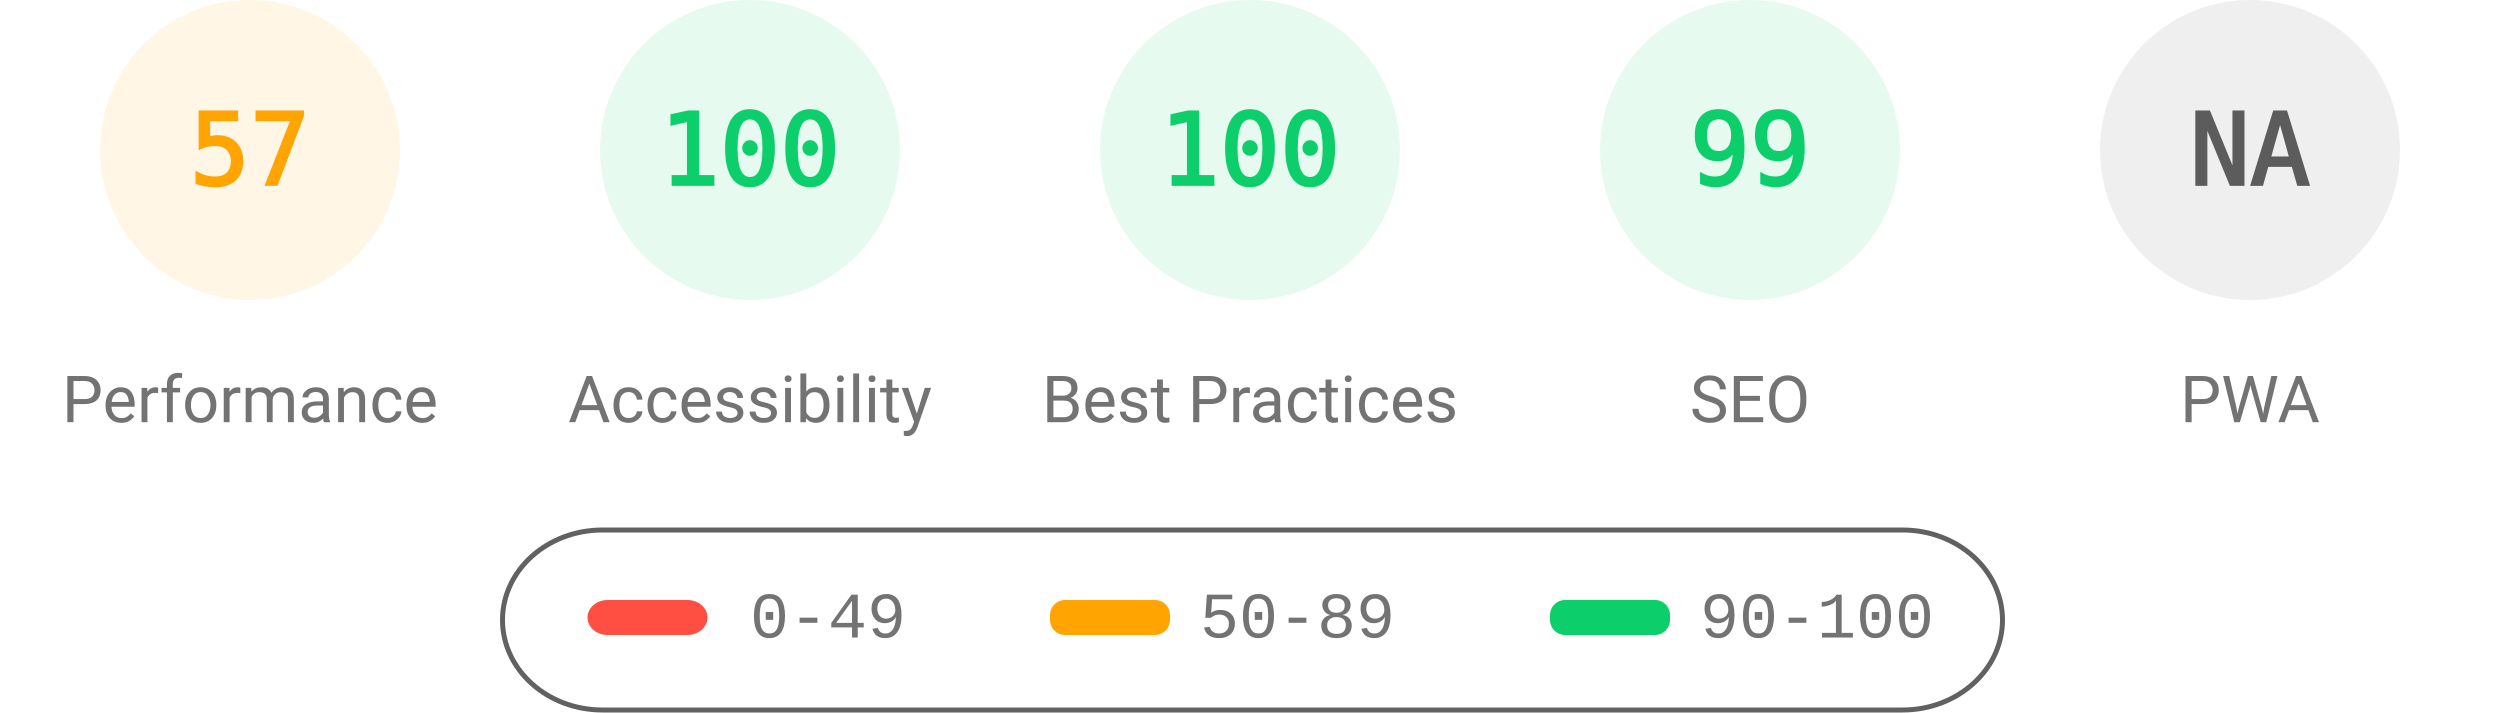
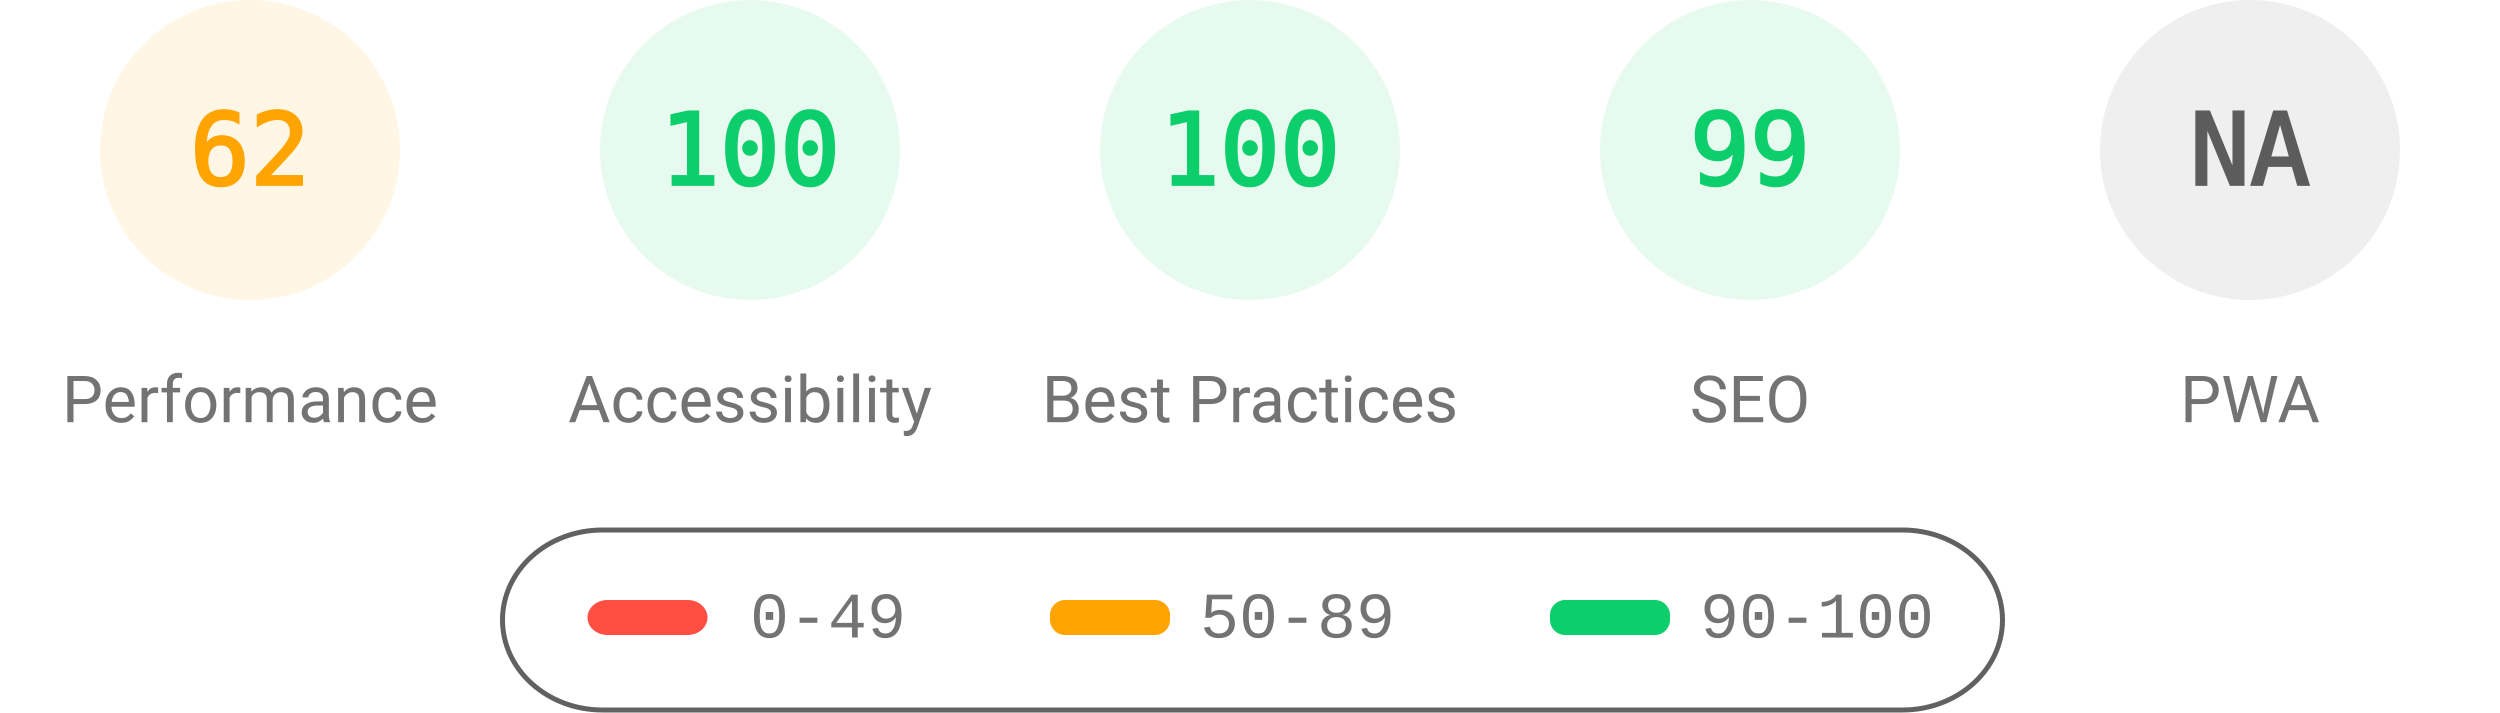
<svg xmlns="http://www.w3.org/2000/svg" fill="none" width="1000" height="285">
  <style>.gauge-base{opacity:.1}.gauge-arc{fill:none;animation-delay:250ms;stroke-linecap:round;transform:rotate(-90deg);transform-origin:100px 60px;animation:load-gauge 1s ease forwards}.guage-text{font-size:40px;font-family:monospace;text-align:center}.guage-red{color:#ff4e42;fill:#ff4e42;stroke:#ff4e42}.guage-orange{color:#ffa400;fill:#ffa400;stroke:#ffa400}.guage-green{color:#0cce6b;fill:#0cce6b;stroke:#0cce6b}.guage-undefined{color:#5c5c5c;fill:#5c5c5c;stroke:#5c5c5c}.guage-title{color:#737373;fill:#737373;stroke:none;font-size:26px;line-height:26px;font-family:Roboto,Halvetica,Arial,sans-serif}@keyframes load-gauge{from{stroke-dasharray:0 352.858}}</style>
  <svg class="guage-div guage-perf guage-orange" viewBox="0 0 200 200" width="200" height="200">
    <circle class="gauge-base" r="56" cx="100" cy="60" stroke-width="8" />
-     <circle class="gauge-arc guage-arc-1" r="56" cx="100" cy="60" stroke-width="8" style="stroke-dasharray:200.559,351.858" />
-     <text class="guage-text" x="100" y="60" alignment-baseline="central" dominant-baseline="central" text-anchor="middle">57</text>
+     <circle class="gauge-arc guage-arc-1" r="56" cx="100" cy="60" stroke-width="8" style="stroke-dasharray:218.152,351.858" />
+     <text class="guage-text" x="100" y="60" alignment-baseline="central" dominant-baseline="central" text-anchor="middle">62</text>
    <text class="guage-title" x="100" y="160" alignment-baseline="central" dominant-baseline="central" text-anchor="middle">Performance</text>
  </svg>
  <svg class="guage-div guage-acc guage-green" viewBox="0 0 200 200" width="200" height="200" x="200">
    <circle class="gauge-base" r="56" cx="100" cy="60" stroke-width="8" />
    <circle class="gauge-arc guage-arc-2" r="56" cx="100" cy="60" stroke-width="8" style="stroke-dasharray:351.858,351.858" />
    <text class="guage-text" x="100" y="60" alignment-baseline="central" dominant-baseline="central" text-anchor="middle">100</text>
    <text class="guage-title" x="100" y="160" alignment-baseline="central" dominant-baseline="central" text-anchor="middle">Accessibility</text>
  </svg>
  <svg class="guage-div guage-best guage-green" viewBox="0 0 200 200" width="200" height="200" x="400">
    <circle class="gauge-base" r="56" cx="100" cy="60" stroke-width="8" />
    <circle class="gauge-arc guage-arc-3" r="56" cx="100" cy="60" stroke-width="8" style="stroke-dasharray:351.858,351.858" />
    <text class="guage-text" x="100" y="60" alignment-baseline="central" dominant-baseline="central" text-anchor="middle">100</text>
    <text class="guage-title" x="100" y="160" alignment-baseline="central" dominant-baseline="central" text-anchor="middle">Best Practices</text>
  </svg>
  <svg class="guage-div guage-seo guage-green" viewBox="0 0 200 200" width="200" height="200" x="600">
    <circle class="gauge-base" r="56" cx="100" cy="60" stroke-width="8" />
    <circle class="gauge-arc guage-arc-4" r="56" cx="100" cy="60" stroke-width="8" style="stroke-dasharray:348.339,351.858" />
    <text class="guage-text" x="100" y="60" alignment-baseline="central" dominant-baseline="central" text-anchor="middle">99</text>
    <text class="guage-title" x="100" y="160" alignment-baseline="central" dominant-baseline="central" text-anchor="middle">SEO</text>
  </svg>
  <svg class="guage-div guage-pwa guage-undefined" viewBox="0 0 200 200" width="200" height="200" x="800">
    <circle class="gauge-base" r="56" cx="100" cy="60" stroke-width="8" />
    <circle class="gauge-arc guage-arc-4" r="56" cx="100" cy="60" stroke-width="8" style="stroke-dasharray:351.858,351.858" />
    <text class="guage-text" x="100" y="60" alignment-baseline="central" dominant-baseline="central" text-anchor="middle">NA</text>
    <text class="guage-title" x="100" y="160" alignment-baseline="central" dominant-baseline="central" text-anchor="middle">PWA</text>
  </svg>
  <svg width="604" height="76" x="200" y="210">
    <path fill="none" id="canvas_background" d="M-1-1h604v80H-1z" />
    <rect fill-opacity="0" stroke="#616161" stroke-width="2" rx="40" id="svg_2" height="72" width="600" y="2" x="1" fill="#000" />
    <rect stroke="#000" rx="8" id="svg_3" height="14" width="48" y="30" x="35" stroke-opacity="null" stroke-width="0" fill="#ff4e42" />
    <rect stroke="#000" rx="6" id="svg_4" height="14" width="48" y="30" x="220" stroke-opacity="null" stroke-width="0" fill="#ffa400" />
    <rect stroke="#000" rx="6" id="svg_5" height="14" width="48" y="30" x="420" stroke-opacity="null" stroke-width="0" fill="#0cce6b" />
    <text xml:space="preserve" text-anchor="start" font-family="'Courier New', Courier, monospace" font-size="26" id="svg_6" y="45" x="100" stroke-opacity="null" stroke-width="0" stroke="#000" fill="#737373">0-49</text>
    <text xml:space="preserve" text-anchor="start" font-family="'Courier New', Courier, monospace" font-size="26" id="svg_7" y="45" x="280" stroke-opacity="null" stroke-width="0" stroke="#000" fill="#737373">50-89</text>
    <text xml:space="preserve" text-anchor="start" font-family="'Courier New', Courier, monospace" font-size="26" id="svg_8" y="45" x="480" stroke-opacity="null" stroke-width="0" stroke="#000" fill="#737373">90-100</text>
  </svg>
</svg>
